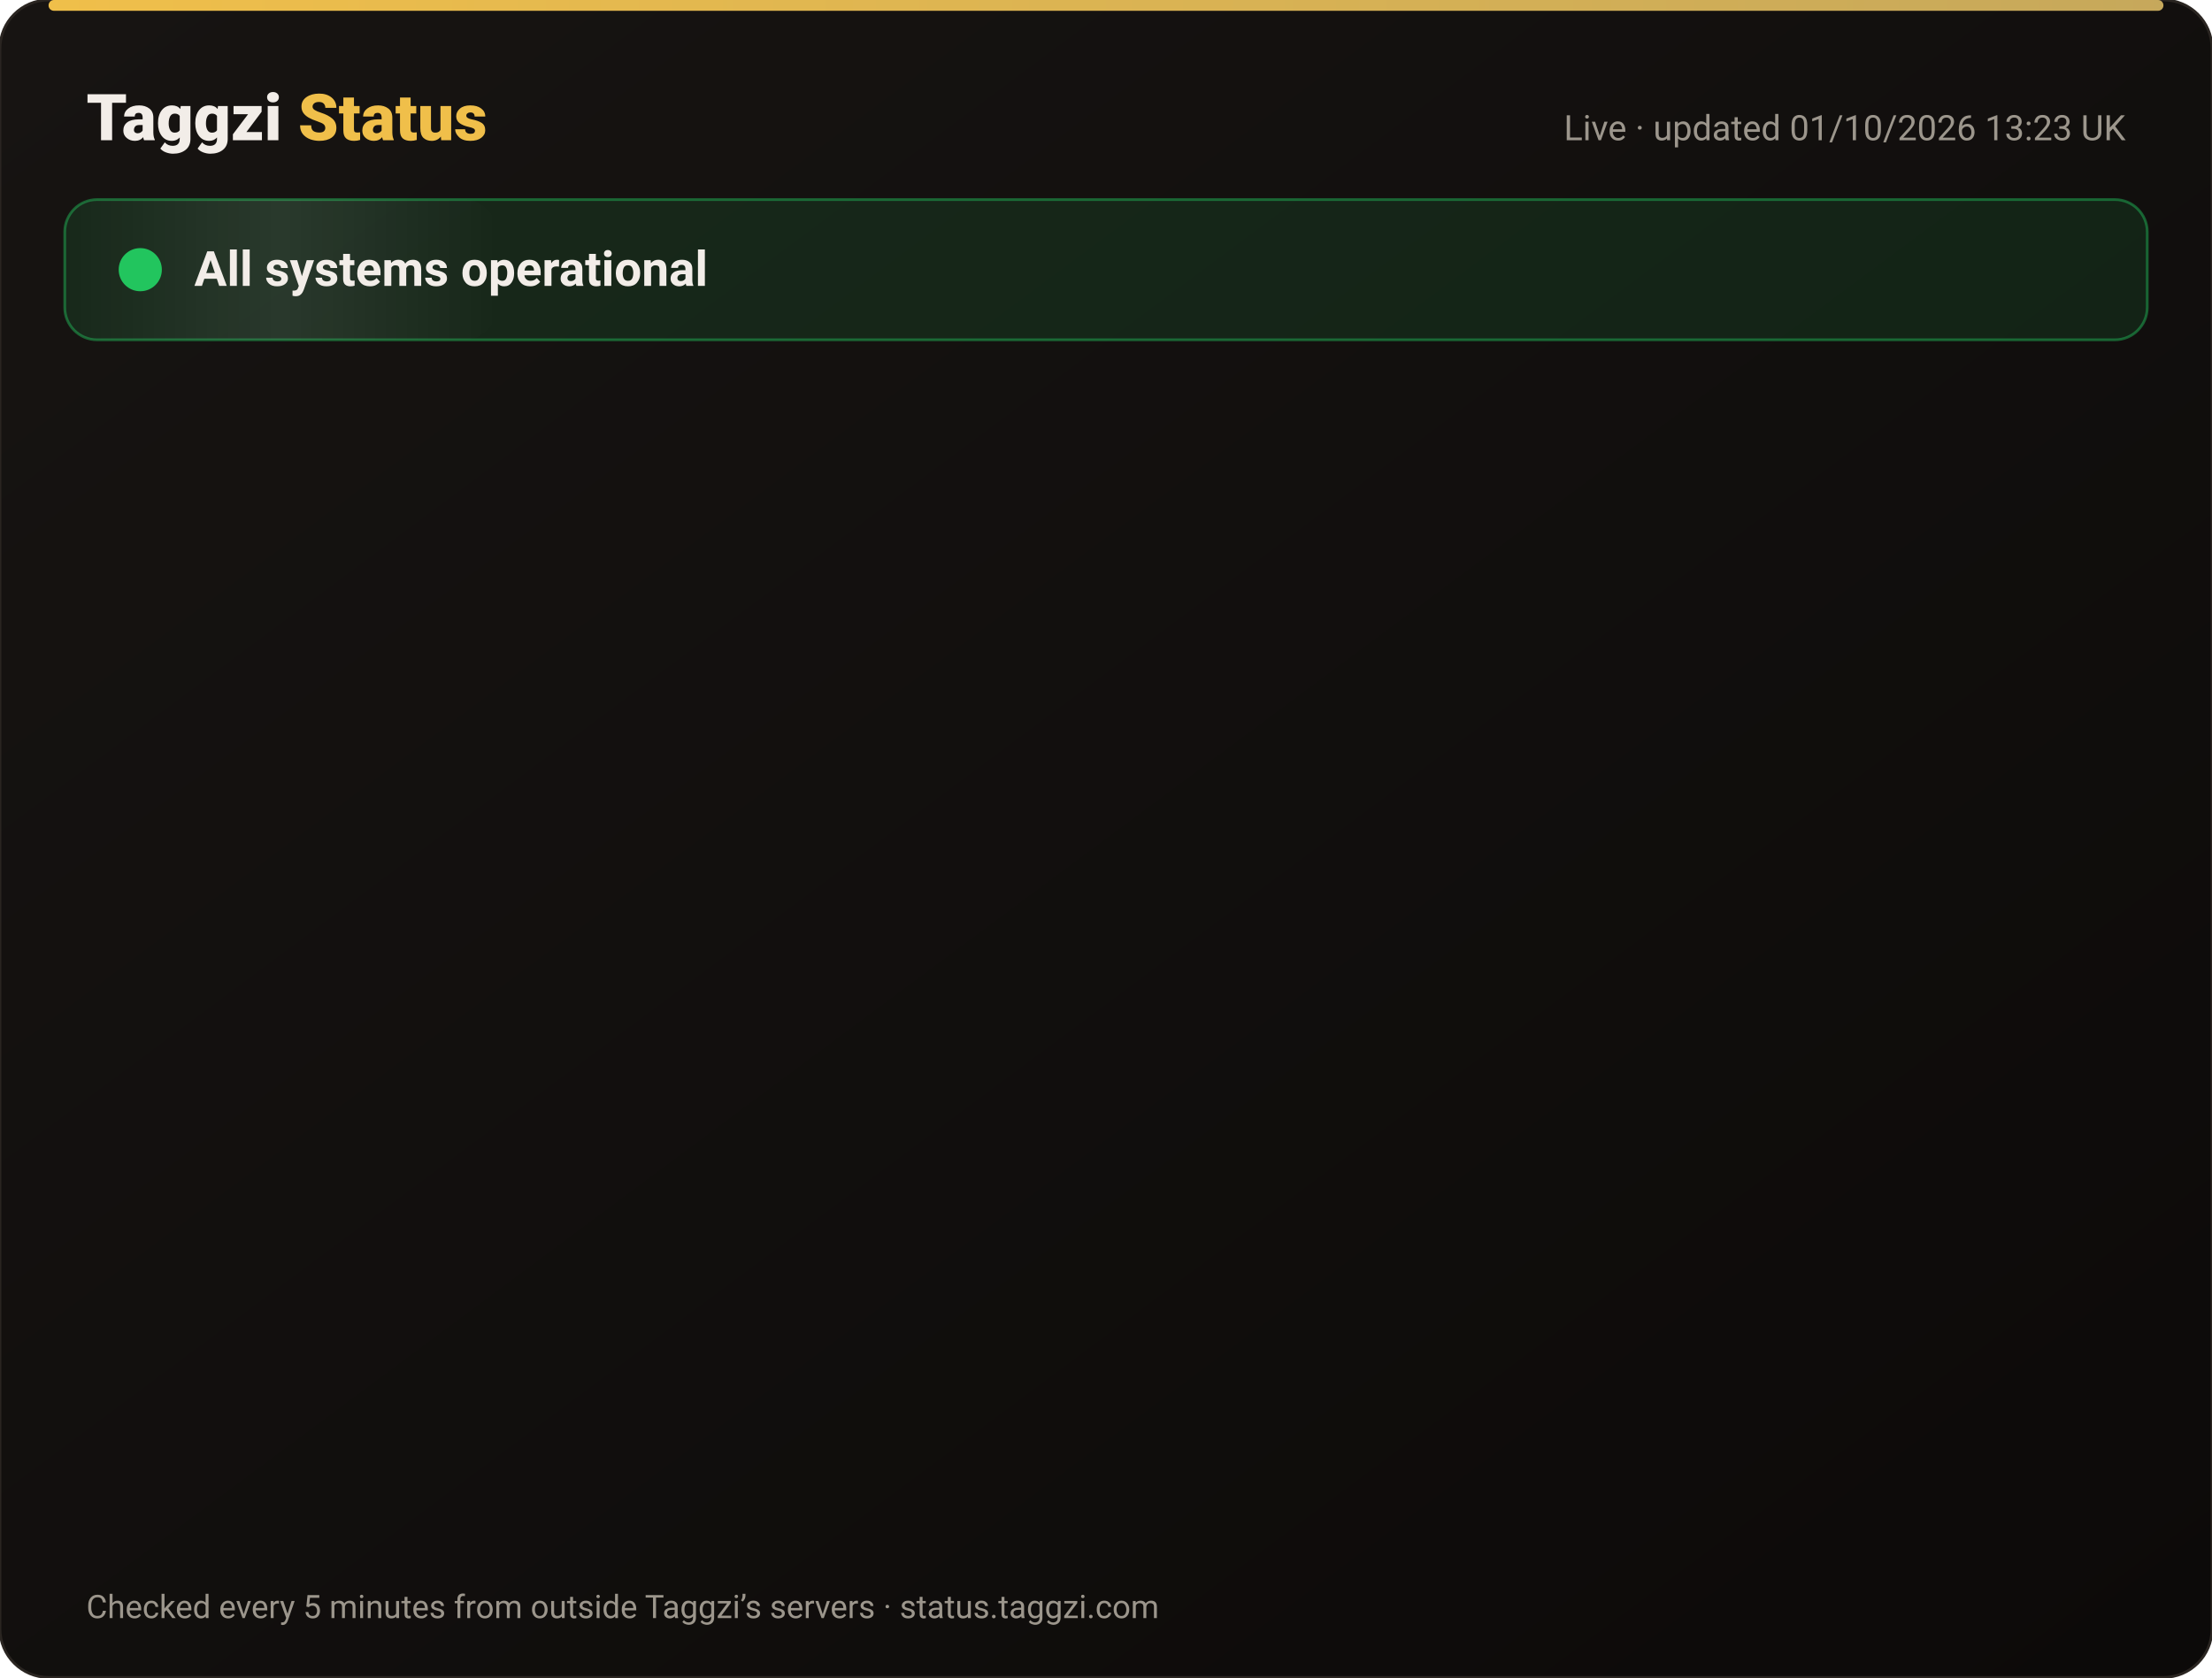
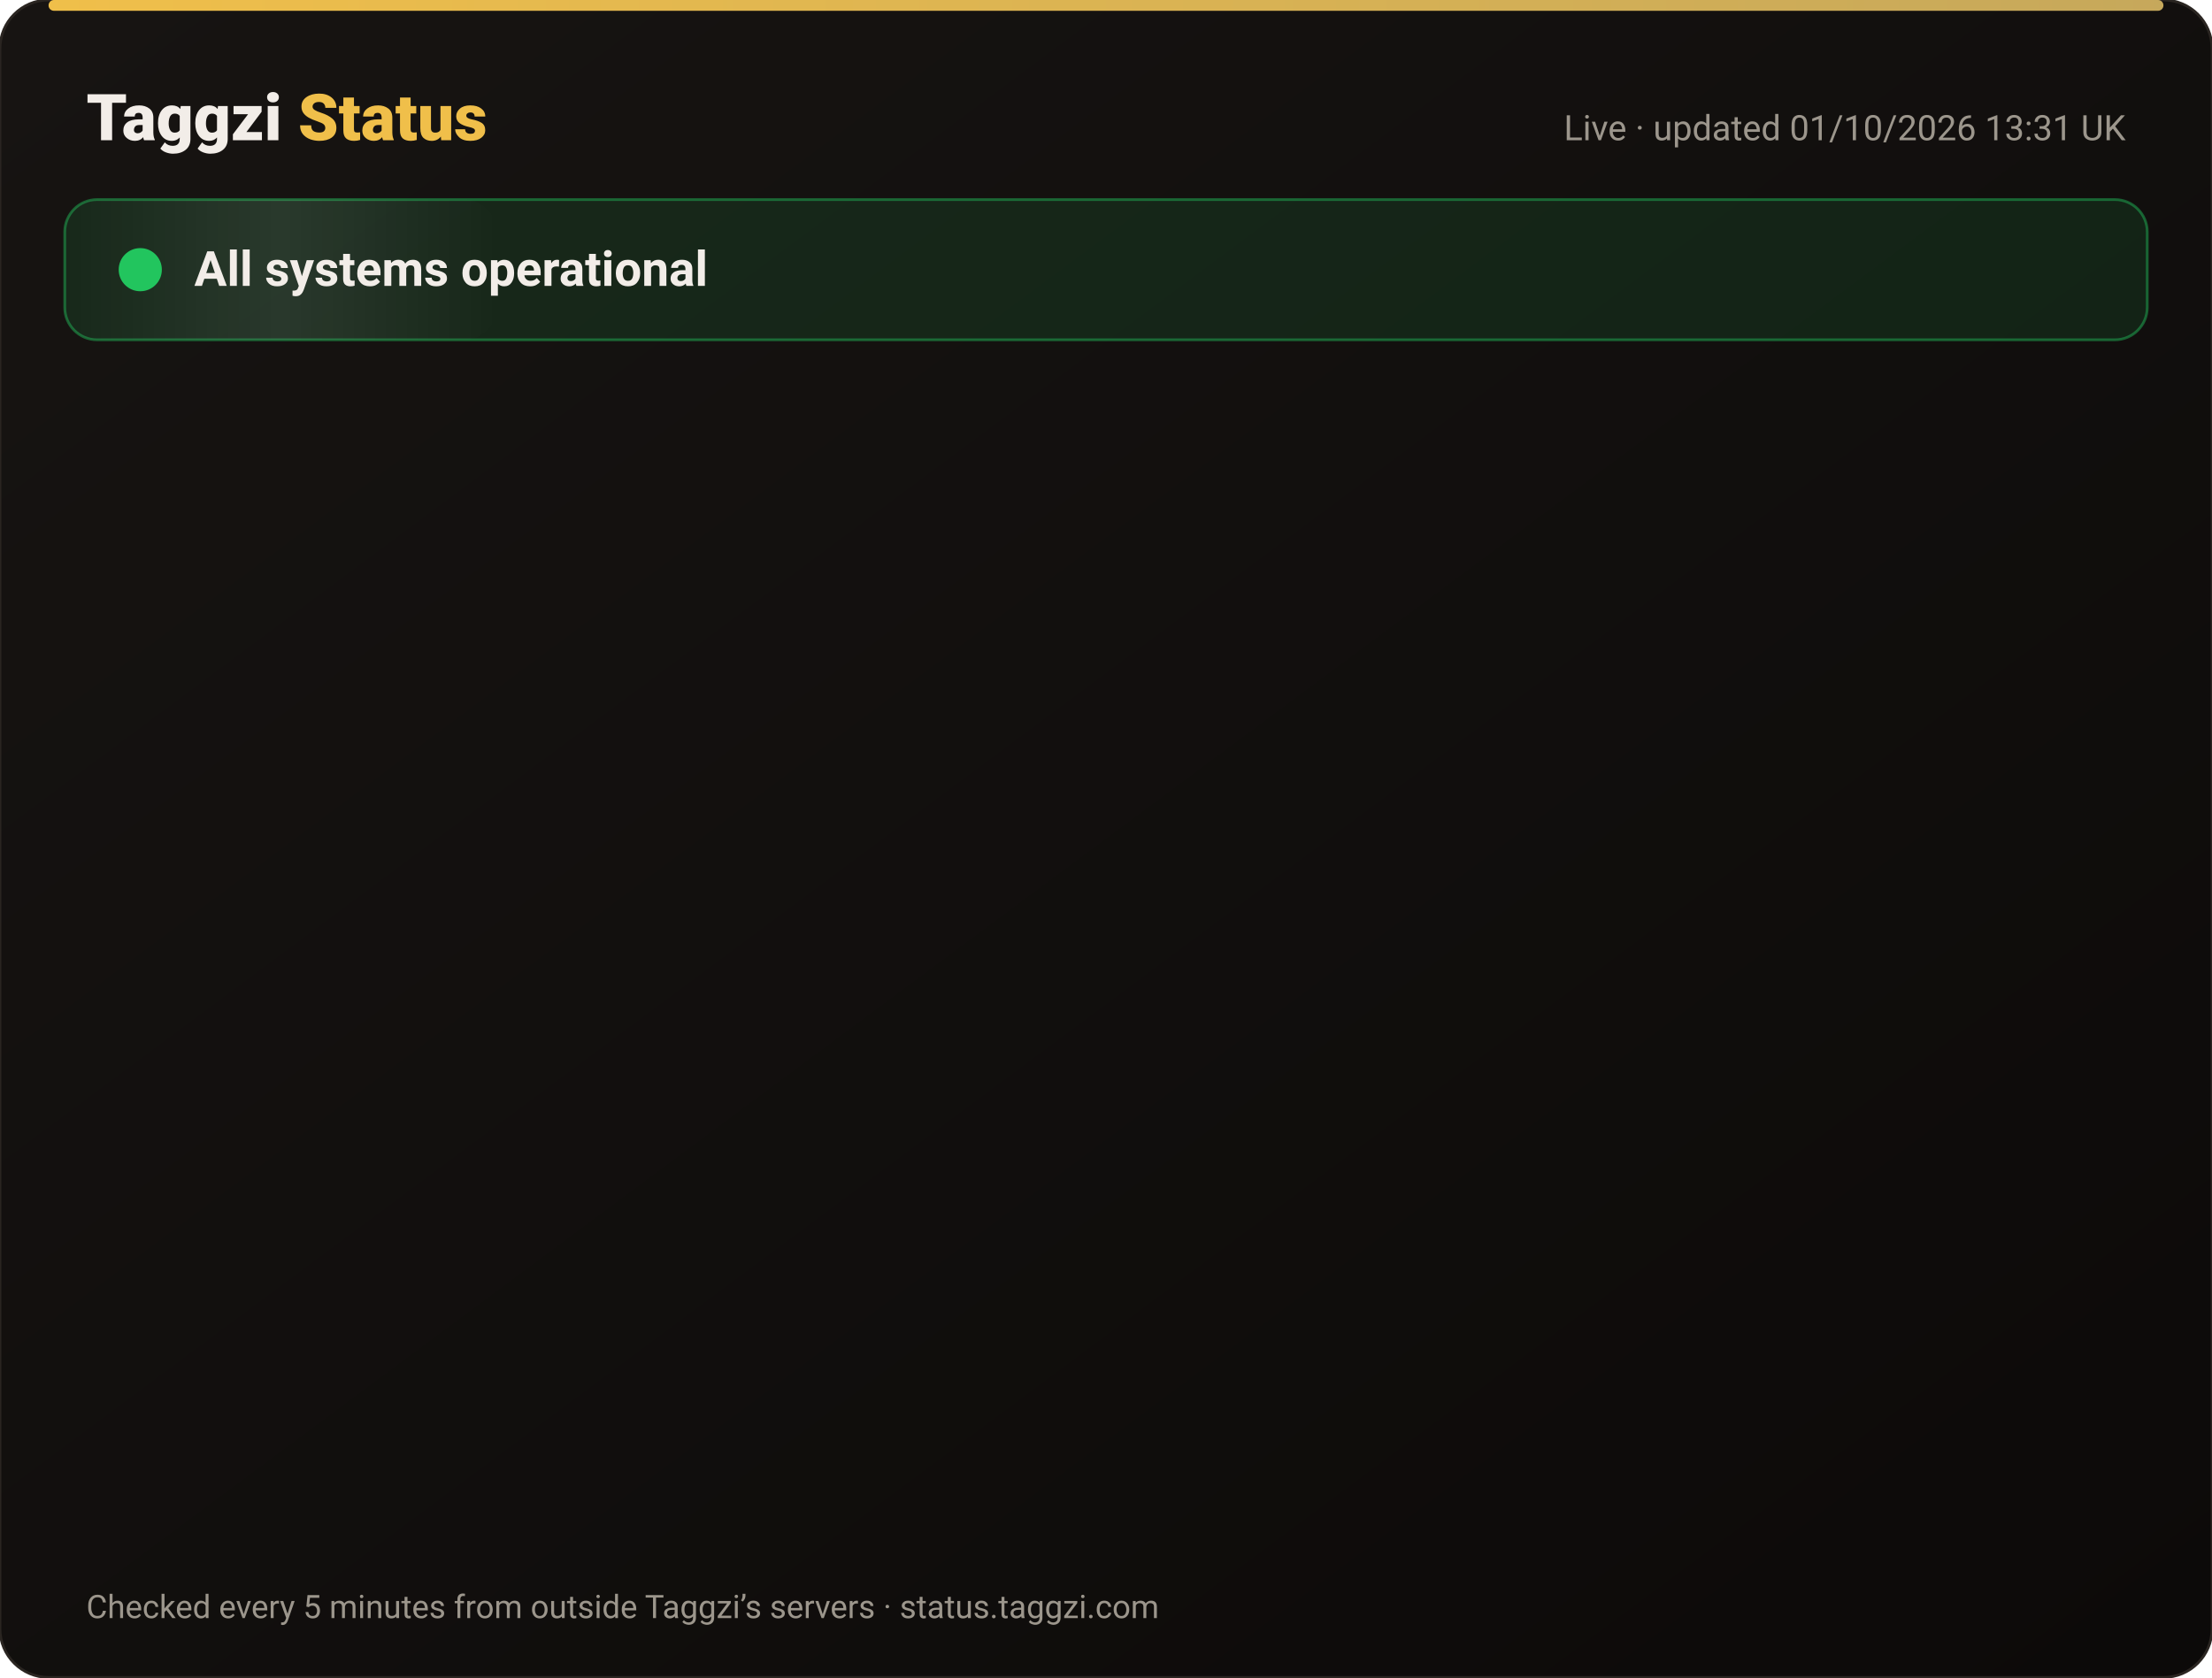
<svg xmlns="http://www.w3.org/2000/svg" width="820" height="622" viewBox="0 0 820 622" font-family="-apple-system,Segoe UI,Roboto,Helvetica,Arial,sans-serif">
  <defs>
    <linearGradient id="bg" x1="0" y1="0" x2="1" y2="1">
      <stop offset="0" stop-color="#171412" />
      <stop offset="1" stop-color="#0C0A09" />
    </linearGradient>
    <linearGradient id="gold" x1="0" x2="1">
      <stop offset="0" stop-color="#F0BF4A" />
      <stop offset="1" stop-color="#c6a85b" />
    </linearGradient>
    <linearGradient id="shine" x1="0" x2="1">
      <stop offset="0" stop-color="#fff" stop-opacity="0" />
      <stop offset=".5" stop-color="#fff" stop-opacity=".08" />
      <stop offset="1" stop-color="#fff" stop-opacity="0" />
    </linearGradient>
  </defs>
  <rect width="820" height="622" rx="18" fill="url(#bg)" stroke="#2a2521" />
  <rect x="18" y="0" width="784" height="4" rx="2" fill="url(#gold)" />
  <text x="32" y="52" font-size="24" font-weight="800" fill="#F2EDE8">Taggzi <tspan fill="#F0BF4A">Status</tspan>
  </text>
-   <text x="788" y="52" font-size="13" fill="#9C968C" text-anchor="end">Live · updated 01/10/2026 13:23 UK</text>
+   <text x="788" y="52" font-size="13" fill="#9C968C" text-anchor="end">Live · updated 01/10/2026 13:31 UK</text>
  <rect x="24" y="74" width="772" height="52" rx="12" fill="#22c55e" fill-opacity=".12" stroke="#22c55e" stroke-opacity=".45" />
  <rect x="24" y="74" width="160" height="52" rx="12" fill="url(#shine)">
    <animate attributeName="x" from="-160" to="820" dur="4s" repeatCount="indefinite" />
  </rect>
  <circle cx="52" cy="100" r="7" fill="#22c55e" />
  <circle cx="52" cy="100" r="7" fill="none" stroke="#22c55e" stroke-width="2">
    <animate attributeName="r" values="7;15;7" dur="2s" repeatCount="indefinite" />
    <animate attributeName="opacity" values=".9;0;.9" dur="2s" repeatCount="indefinite" />
  </circle>
  <text x="72" y="106" font-size="18" font-weight="700" fill="#F2EDE8">All systems operational</text>
  <g opacity="0">
    <animate attributeName="opacity" from="0" to="1" begin="0.00s" dur=".6s" fill="freeze" />
    <line x1="32" y1="188" x2="788" y2="188" stroke="#2a2521" />
    <circle cx="44" cy="166" r="6" fill="#22c55e">
      <animate attributeName="opacity" values="1;.45;1" dur="2.4s" begin="0.00s" repeatCount="indefinite" />
    </circle>
    <text x="62" y="171" font-size="15" font-weight="650" fill="#F2EDE8">Website</text>
    <text x="630" y="171" font-size="13" fill="#9C968C" text-anchor="end">100.00% uptime</text>
    <rect x="648" y="154" width="140" height="24" rx="12" fill="#22c55e" fill-opacity=".14" stroke="#22c55e" stroke-opacity=".5" />
    <text x="718" y="171" font-size="12" font-weight="700" fill="#22c55e" text-anchor="middle">Operational</text>
  </g>
  <g opacity="0">
    <animate attributeName="opacity" from="0" to="1" begin="0.15s" dur=".6s" fill="freeze" />
    <line x1="32" y1="234" x2="788" y2="234" stroke="#2a2521" />
    <circle cx="44" cy="212" r="6" fill="#22c55e">
      <animate attributeName="opacity" values="1;.45;1" dur="2.4s" begin="0.15s" repeatCount="indefinite" />
    </circle>
    <text x="62" y="217" font-size="15" font-weight="650" fill="#F2EDE8">Tag scans</text>
    <text x="630" y="217" font-size="13" fill="#9C968C" text-anchor="end">100.00% uptime</text>
    <rect x="648" y="200" width="140" height="24" rx="12" fill="#22c55e" fill-opacity=".14" stroke="#22c55e" stroke-opacity=".5" />
    <text x="718" y="217" font-size="12" font-weight="700" fill="#22c55e" text-anchor="middle">Operational</text>
  </g>
  <g opacity="0">
    <animate attributeName="opacity" from="0" to="1" begin="0.30s" dur=".6s" fill="freeze" />
    <line x1="32" y1="280" x2="788" y2="280" stroke="#2a2521" />
    <circle cx="44" cy="258" r="6" fill="#22c55e">
      <animate attributeName="opacity" values="1;.45;1" dur="2.4s" begin="0.30s" repeatCount="indefinite" />
    </circle>
    <text x="62" y="263" font-size="15" font-weight="650" fill="#F2EDE8">Manual tag lookup</text>
    <text x="630" y="263" font-size="13" fill="#9C968C" text-anchor="end">100.00% uptime</text>
    <rect x="648" y="246" width="140" height="24" rx="12" fill="#22c55e" fill-opacity=".14" stroke="#22c55e" stroke-opacity=".5" />
    <text x="718" y="263" font-size="12" font-weight="700" fill="#22c55e" text-anchor="middle">Operational</text>
  </g>
  <g opacity="0">
    <animate attributeName="opacity" from="0" to="1" begin="0.45s" dur=".6s" fill="freeze" />
    <line x1="32" y1="326" x2="788" y2="326" stroke="#2a2521" />
    <circle cx="44" cy="304" r="6" fill="#22c55e">
      <animate attributeName="opacity" values="1;.45;1" dur="2.4s" begin="0.45s" repeatCount="indefinite" />
    </circle>
    <text x="62" y="309" font-size="15" font-weight="650" fill="#F2EDE8">App &amp; login</text>
    <text x="630" y="309" font-size="13" fill="#9C968C" text-anchor="end">100.00% uptime</text>
    <rect x="648" y="292" width="140" height="24" rx="12" fill="#22c55e" fill-opacity=".14" stroke="#22c55e" stroke-opacity=".5" />
    <text x="718" y="309" font-size="12" font-weight="700" fill="#22c55e" text-anchor="middle">Operational</text>
  </g>
  <g opacity="0">
    <animate attributeName="opacity" from="0" to="1" begin="0.60s" dur=".6s" fill="freeze" />
    <line x1="32" y1="372" x2="788" y2="372" stroke="#2a2521" />
    <circle cx="44" cy="350" r="6" fill="#22c55e">
      <animate attributeName="opacity" values="1;.45;1" dur="2.4s" begin="0.60s" repeatCount="indefinite" />
    </circle>
    <text x="62" y="355" font-size="15" font-weight="650" fill="#F2EDE8">Community alerts</text>
    <text x="630" y="355" font-size="13" fill="#9C968C" text-anchor="end">100.00% uptime</text>
    <rect x="648" y="338" width="140" height="24" rx="12" fill="#22c55e" fill-opacity=".14" stroke="#22c55e" stroke-opacity=".5" />
    <text x="718" y="355" font-size="12" font-weight="700" fill="#22c55e" text-anchor="middle">Operational</text>
  </g>
  <g opacity="0">
    <animate attributeName="opacity" from="0" to="1" begin="0.75s" dur=".6s" fill="freeze" />
    <line x1="32" y1="418" x2="788" y2="418" stroke="#2a2521" />
    <circle cx="44" cy="396" r="6" fill="#22c55e">
      <animate attributeName="opacity" values="1;.45;1" dur="2.4s" begin="0.75s" repeatCount="indefinite" />
    </circle>
    <text x="62" y="401" font-size="15" font-weight="650" fill="#F2EDE8">Private calling</text>
    <text x="630" y="401" font-size="13" fill="#9C968C" text-anchor="end">100.00% uptime</text>
    <rect x="648" y="384" width="140" height="24" rx="12" fill="#22c55e" fill-opacity=".14" stroke="#22c55e" stroke-opacity=".5" />
    <text x="718" y="401" font-size="12" font-weight="700" fill="#22c55e" text-anchor="middle">Operational</text>
  </g>
  <g opacity="0">
    <animate attributeName="opacity" from="0" to="1" begin="0.90s" dur=".6s" fill="freeze" />
    <line x1="32" y1="464" x2="788" y2="464" stroke="#2a2521" />
    <circle cx="44" cy="442" r="6" fill="#22c55e">
      <animate attributeName="opacity" values="1;.45;1" dur="2.4s" begin="0.90s" repeatCount="indefinite" />
    </circle>
    <text x="62" y="447" font-size="15" font-weight="650" fill="#F2EDE8">Payments</text>
    <text x="630" y="447" font-size="13" fill="#9C968C" text-anchor="end">100.00% uptime</text>
    <rect x="648" y="430" width="140" height="24" rx="12" fill="#22c55e" fill-opacity=".14" stroke="#22c55e" stroke-opacity=".5" />
    <text x="718" y="447" font-size="12" font-weight="700" fill="#22c55e" text-anchor="middle">Operational</text>
  </g>
  <g opacity="0">
    <animate attributeName="opacity" from="0" to="1" begin="1.05s" dur=".6s" fill="freeze" />
    <line x1="32" y1="510" x2="788" y2="510" stroke="#2a2521" />
    <circle cx="44" cy="488" r="6" fill="#22c55e">
      <animate attributeName="opacity" values="1;.45;1" dur="2.4s" begin="1.05s" repeatCount="indefinite" />
    </circle>
    <text x="62" y="493" font-size="15" font-weight="650" fill="#F2EDE8">Email &amp; support</text>
    <text x="630" y="493" font-size="13" fill="#9C968C" text-anchor="end">100.00% uptime</text>
    <rect x="648" y="476" width="140" height="24" rx="12" fill="#22c55e" fill-opacity=".14" stroke="#22c55e" stroke-opacity=".5" />
    <text x="718" y="493" font-size="12" font-weight="700" fill="#22c55e" text-anchor="middle">Operational</text>
  </g>
  <g opacity="0">
    <animate attributeName="opacity" from="0" to="1" begin="1.20s" dur=".6s" fill="freeze" />
    <line x1="32" y1="556" x2="788" y2="556" stroke="#2a2521" />
    <circle cx="44" cy="534" r="6" fill="#22c55e">
      <animate attributeName="opacity" values="1;.45;1" dur="2.4s" begin="1.20s" repeatCount="indefinite" />
    </circle>
    <text x="62" y="539" font-size="15" font-weight="650" fill="#F2EDE8">Secure connection (SSL)</text>
    <text x="630" y="539" font-size="13" fill="#9C968C" text-anchor="end">100.00% uptime</text>
    <rect x="648" y="522" width="140" height="24" rx="12" fill="#22c55e" fill-opacity=".14" stroke="#22c55e" stroke-opacity=".5" />
    <text x="718" y="539" font-size="12" font-weight="700" fill="#22c55e" text-anchor="middle">Operational</text>
  </g>
  <text x="32" y="600" font-size="12" fill="#9C968C">Checked every 5 minutes from outside Taggzi’s servers · status.taggzi.com</text>
</svg>
